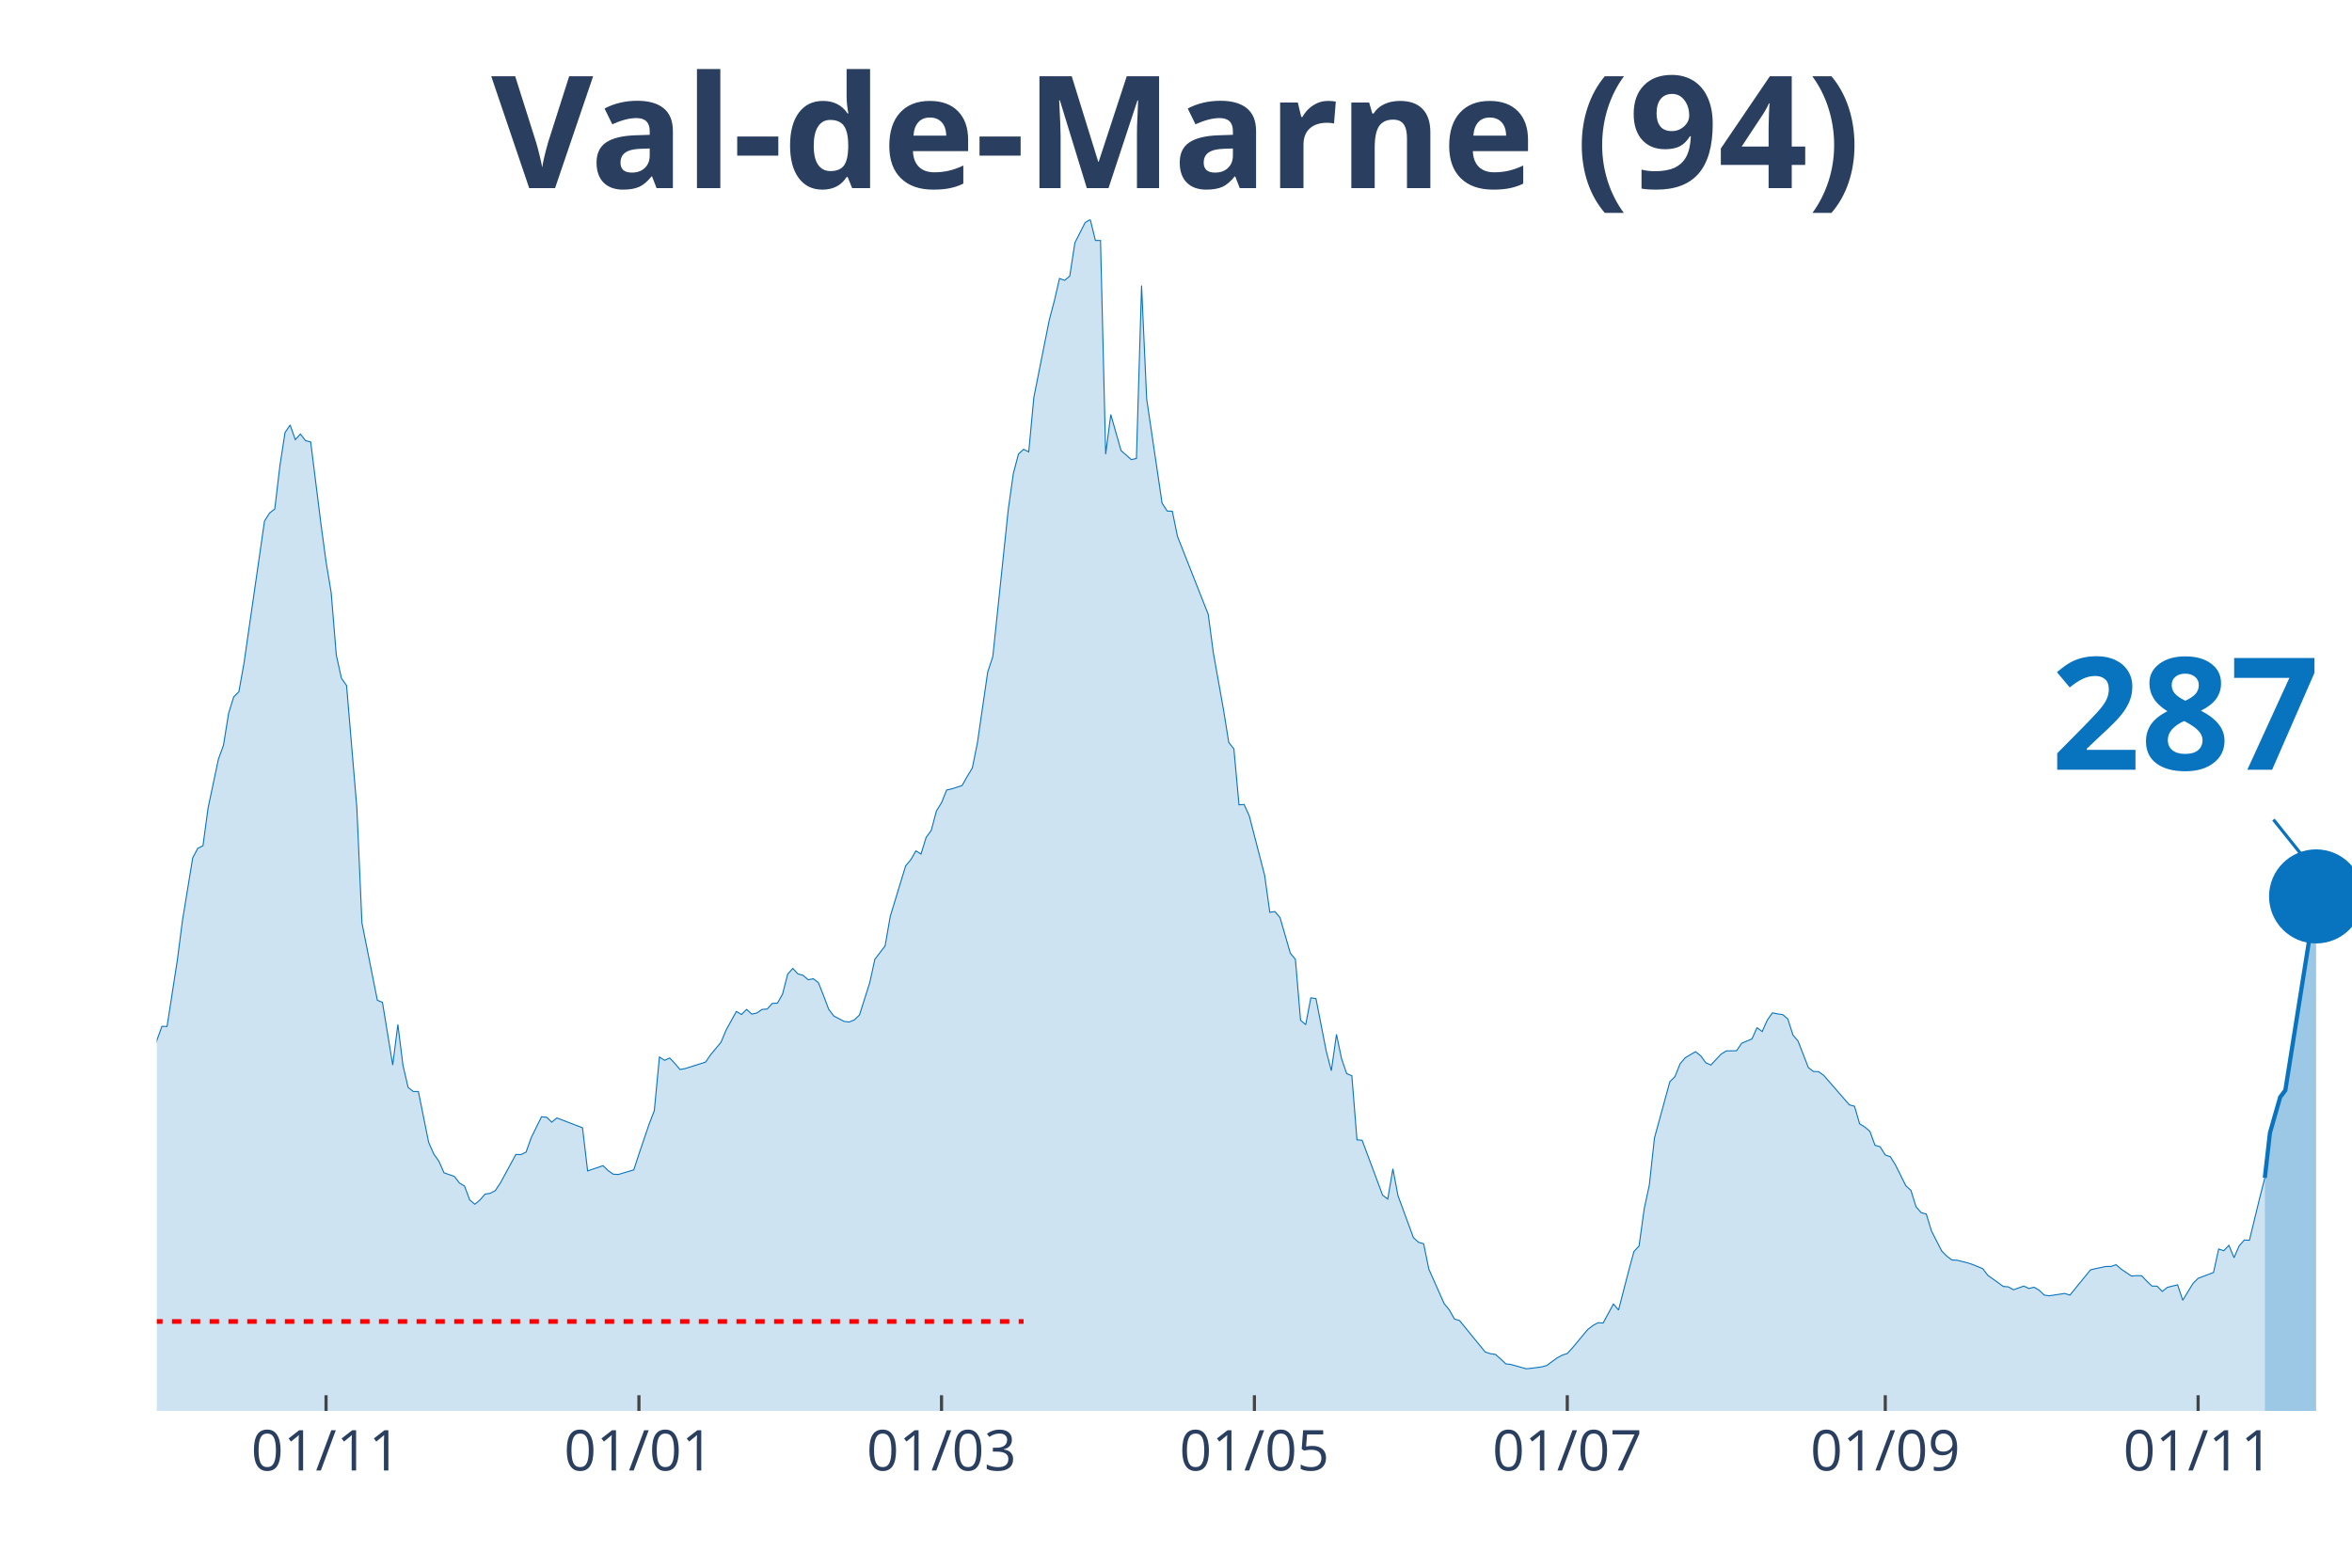
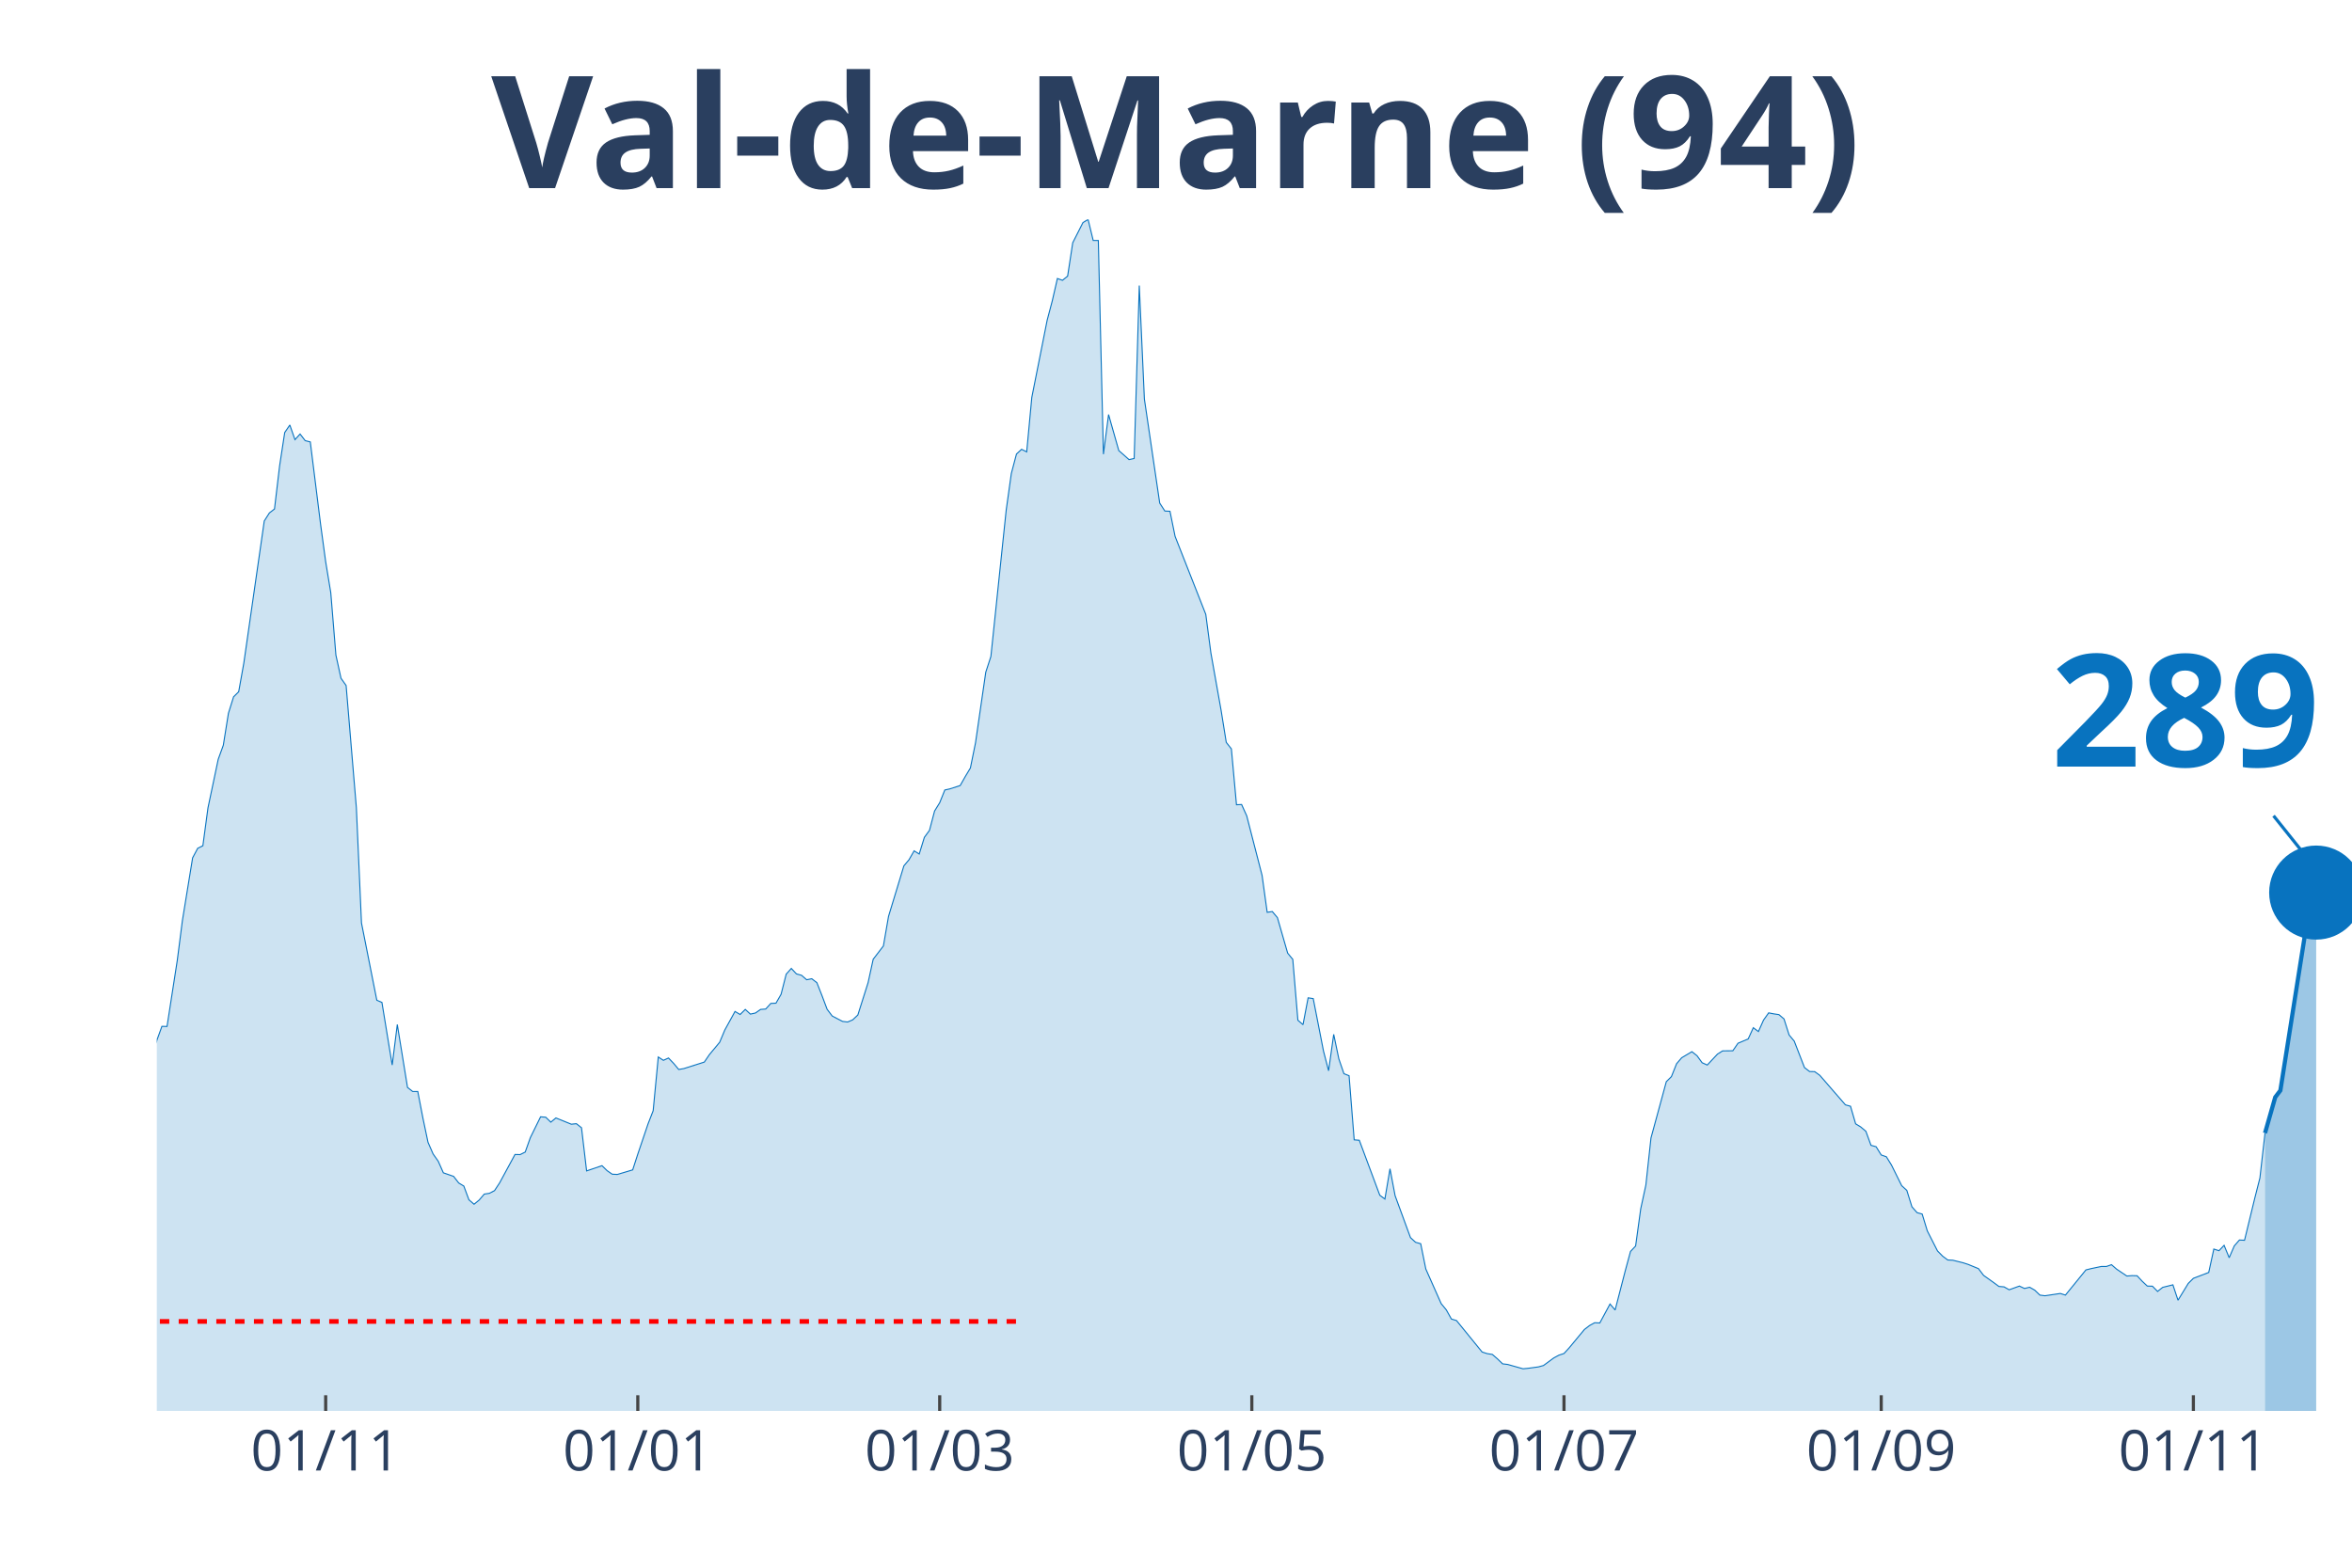
<svg xmlns="http://www.w3.org/2000/svg" class="main-svg" width="1125" height="750" style="" viewBox="0 0 750 500">
  <rect x="0" y="0" width="750" height="500" style="fill: rgb(0, 0, 0); fill-opacity: 0;" />
-   <defs id="defs-960c2d">
+   <defs id="defs-4a9620">
    <g class="clips">
-       <clipPath id="clip960c2dxyplot" class="plotclip">
+       <clipPath id="clip4a9620xyplot" class="plotclip">
        <rect width="700" height="380" />
      </clipPath>
-       <clipPath class="axesclip" id="clip960c2dx">
+       <clipPath class="axesclip" id="clip4a9620x">
        <rect x="50" y="0" width="700" height="500" />
      </clipPath>
-       <clipPath class="axesclip" id="clip960c2dy">
+       <clipPath class="axesclip" id="clip4a9620y">
        <rect x="0" y="70" width="750" height="380" />
      </clipPath>
-       <clipPath class="axesclip" id="clip960c2dxy">
+       <clipPath class="axesclip" id="clip4a9620xy">
        <rect x="50" y="70" width="700" height="380" />
      </clipPath>
    </g>
    <g class="gradients" />
+     <g class="patterns" />
  </defs>
  <g class="bglayer">
    <rect class="bg" x="50" y="70" width="700" height="380" style="fill: rgb(0, 0, 0); fill-opacity: 0; stroke-width: 0;" />
  </g>
  <g class="layer-below">
    <g class="imagelayer" />
    <g class="shapelayer" />
  </g>
  <g class="cartesianlayer">
    <g class="subplot xy">
      <g class="layer-subplot">
        <g class="shapelayer" />
        <g class="imagelayer" />
      </g>
      <g class="gridlayer">
        <g class="x">
-           <path class="xgrid crisp" transform="translate(103.97,0)" d="M0,70v380" style="stroke: rgb(255, 255, 255); stroke-opacity: 1; stroke-width: 1px;" />
-           <path class="xgrid crisp" transform="translate(203.74,0)" d="M0,70v380" style="stroke: rgb(255, 255, 255); stroke-opacity: 1; stroke-width: 1px;" />
-           <path class="xgrid crisp" transform="translate(300.23,0)" d="M0,70v380" style="stroke: rgb(255, 255, 255); stroke-opacity: 1; stroke-width: 1px;" />
-           <path class="xgrid crisp" transform="translate(400,0)" d="M0,70v380" style="stroke: rgb(255, 255, 255); stroke-opacity: 1; stroke-width: 1px;" />
-           <path class="xgrid crisp" transform="translate(499.77,0)" d="M0,70v380" style="stroke: rgb(255, 255, 255); stroke-opacity: 1; stroke-width: 1px;" />
-           <path class="xgrid crisp" transform="translate(601.17,0)" d="M0,70v380" style="stroke: rgb(255, 255, 255); stroke-opacity: 1; stroke-width: 1px;" />
-           <path class="xgrid crisp" transform="translate(700.93,0)" d="M0,70v380" style="stroke: rgb(255, 255, 255); stroke-opacity: 1; stroke-width: 1px;" />
+           <path class="xgrid crisp" transform="translate(103.85,0)" d="M0,70v380" style="stroke: rgb(255, 255, 255); stroke-opacity: 1; stroke-width: 1px;" />
+           <path class="xgrid crisp" transform="translate(203.38,0)" d="M0,70v380" style="stroke: rgb(255, 255, 255); stroke-opacity: 1; stroke-width: 1px;" />
+           <path class="xgrid crisp" transform="translate(299.65,0)" d="M0,70v380" style="stroke: rgb(255, 255, 255); stroke-opacity: 1; stroke-width: 1px;" />
+           <path class="xgrid crisp" transform="translate(399.18,0)" d="M0,70v380" style="stroke: rgb(255, 255, 255); stroke-opacity: 1; stroke-width: 1px;" />
+           <path class="xgrid crisp" transform="translate(498.72,0)" d="M0,70v380" style="stroke: rgb(255, 255, 255); stroke-opacity: 1; stroke-width: 1px;" />
+           <path class="xgrid crisp" transform="translate(599.88,0)" d="M0,70v380" style="stroke: rgb(255, 255, 255); stroke-opacity: 1; stroke-width: 1px;" />
+           <path class="xgrid crisp" transform="translate(699.42,0)" d="M0,70v380" style="stroke: rgb(255, 255, 255); stroke-opacity: 1; stroke-width: 1px;" />
        </g>
        <g class="y" />
      </g>
      <g class="zerolinelayer" />
      <path class="xlines-below" />
      <path class="ylines-below" />
      <g class="overlines-below" />
      <g class="xaxislayer-below" />
      <g class="yaxislayer-below" />
      <g class="overaxes-below" />
-       <g class="plot" transform="translate(50, 70)" clip-path="url('#clip960c2dxyplot')">
+       <g class="plot" transform="translate(50,70)" clip-path="url(#clip4a9620xyplot)">
        <g class="scatterlayer mlayer">
-           <g class="trace scatter traceb18814" style="stroke-miterlimit: 2;">
+           <g class="trace scatter trace3885b9" style="stroke-miterlimit: 2;">
            <g class="fills">
              <g>
-                 <path class="js-fill" d="M672.2,380L-222.43,380L-222.43,371.96L-212.62,373.22L-210.98,373.83L-204.44,373.47L-202.8,373.3L-197.9,375.01L-196.26,374.97L-165.19,374.97L-163.55,375.09L-140.65,376.02L-139.02,375.82L-119.39,373.06L-117.76,372.29L-111.21,371.31L-109.58,369.53L-99.77,363.68L-98.13,363.24L-94.86,362.67L-93.22,362.14L-89.95,361.25L-88.32,361.09L-83.41,356.09L-81.78,351.22L-78.5,348.91L-76.87,348.54L-68.69,334.09L-67.06,331.41L-65.42,330.6L-63.79,324.68L-57.24,304.71L-55.61,303.45L-53.97,303L-52.34,300.16L-50.7,298.5L-49.07,294.6L-40.89,296.39L-39.25,294.92L-35.98,295.01L-34.35,294.84L-31.07,294.03L-29.44,295.25L-27.8,295.86L-26.17,295.21L-24.53,291.27L-22.9,291.88L-19.63,291.76L-17.99,287.7L-16.36,282.91L-14.72,283.23L-13.08,284.61L-11.45,283.96L-8.18,282.91L-6.54,283.72L-4.91,281.33L-3.27,277.19L-1.64,271.67L0,261.84L1.64,257.34L3.27,257.38L6.54,236.31L8.18,223.61L11.45,203.6L13.08,200.55L14.72,199.74L16.36,187.65L19.63,172.18L21.26,167.68L22.9,157.49L24.53,152.25L26.17,150.63L27.8,141.54L34.35,96.16L35.98,93.6L37.62,92.34L39.25,78.58L40.89,67.95L42.52,65.55L44.16,70.22L45.79,68.43L47.43,70.54L49.07,70.95L52.34,97.09L53.97,109.15L55.61,119.05L57.24,138.94L58.88,146.33L60.51,148.64L63.79,187.65L65.42,224.38L70.33,249.02L71.96,249.71L75.23,269.68L76.87,256.77L78.5,269.8L80.14,276.82L81.78,278.12L83.41,278.12L86.68,294.32L88.32,298.05L89.95,300.36L91.59,304.06L94.86,305.19L96.5,307.3L98.13,308.28L99.77,312.66L101.4,314.08L103.04,312.74L104.67,310.84L106.31,310.59L107.94,309.74L109.58,307.26L114.49,298.21L116.12,298.25L117.76,297.44L119.39,292.85L122.66,286.2L124.3,286.32L125.93,287.9L127.57,286.56L135.75,289.69L137.38,303.45L142.29,301.78L143.93,303.37L145.56,304.5L147.2,304.58L152.1,303.12L153.74,298.09L157.01,288.47L158.64,284.25L160.28,267.12L161.92,268.18L163.55,267.44L165.19,269.15L166.82,271.1L168.46,270.81L175,268.74L176.64,266.35L179.91,262.41L181.54,258.52L184.81,252.59L186.45,253.56L188.08,251.94L189.72,253.44L191.36,253.08L192.99,251.94L194.63,251.82L196.26,250.03L197.9,249.95L199.53,247.11L201.17,240.7L202.8,238.87L204.44,240.62L206.07,241.06L207.71,242.48L209.35,242.16L210.98,243.42L212.62,247.56L214.25,251.9L215.89,254.05L219.16,255.76L220.79,255.96L222.43,255.27L224.07,253.73L227.34,243.42L228.97,235.95L232.24,231.69L233.88,222.27L238.79,206.15L240.42,204.21L242.06,201.37L243.69,202.38L245.33,197.06L246.96,194.83L248.6,188.66L250.23,186.02L251.87,181.96L253.5,181.6L256.78,180.54L258.41,177.66L260.05,174.94L261.68,166.9L264.95,144.38L266.59,139.38L271.5,92.63L273.13,81.02L274.77,74.81L276.4,73.3L278.04,74.12L279.67,56.74L284.58,32.11L286.21,25.94L287.85,18.83L289.49,19.4L291.12,18.06L292.76,7.43L296.03,0.97L297.66,0L299.3,6.7L300.93,6.7L302.57,74.85L304.21,62.22L307.48,73.71L309.11,75.13L310.75,76.59L312.38,76.23L314.02,21.07L315.65,57.27L320.56,90.47L322.2,92.99L323.83,93.07L325.47,101.07L335.28,125.95L336.92,138.29L340.19,156.59L341.82,166.78L343.46,168.85L345.09,186.67L346.73,186.59L348.36,190.2L353.27,209.2L354.91,220.97L356.54,220.73L358.18,222.67L361.45,234L363.08,235.99L364.72,255.39L366.36,256.81L367.99,248.25L369.63,248.49L372.9,265.21L374.53,271.5L376.17,259.9L377.8,267.69L379.44,272.44L381.07,273.09L382.71,293.54L384.35,293.67L390.89,311.2L392.52,312.42L394.16,302.76L395.79,311.36L400.7,324.72L402.34,326.22L403.97,326.67L405.61,334.74L410.51,345.78L412.15,347.77L413.79,350.69L415.42,351.18L423.6,361.21L425.23,361.73L426.87,361.98L428.5,363.4L430.14,364.98L431.78,365.18L436.68,366.56L438.32,366.4L441.59,365.96L443.22,365.51L446.5,363.11L448.13,362.22L449.77,361.69L451.4,359.91L456.31,354.02L457.94,352.76L459.58,351.87L461.21,351.95L464.49,345.9L466.12,347.81L469.39,335.15L471.03,329.14L472.66,327.4L474.3,315.54L475.93,307.95L477.57,292.94L482.48,274.99L484.11,273.37L485.75,269.27L487.38,267.36L490.65,265.42L492.29,266.71L493.93,268.95L495.56,269.68L498.83,266.19L500.47,265.17L503.74,265.13L505.37,262.74L508.64,261.36L510.28,257.78L511.92,259L513.55,255.35L515.19,253.04L516.82,253.36L518.46,253.6L520.09,254.98L521.73,260.1L523.36,262.05L526.64,270.49L528.27,271.75L529.91,271.79L531.54,272.97L539.72,282.38L541.36,282.83L542.99,288.43L544.63,289.44L546.26,290.82L547.9,295.29L549.53,295.74L551.17,298.37L552.8,298.94L554.44,301.58L557.71,308.16L559.35,309.66L560.98,314.89L562.62,316.76L564.25,317.21L565.89,322.57L569.16,328.98L570.79,330.64L572.43,331.86L574.07,331.94L577.34,332.75L578.97,333.28L582.24,334.62L583.88,336.77L587.15,339.09L588.79,340.3L590.42,340.43L592.06,341.36L595.33,340.18L596.96,340.95L598.6,340.55L600.23,341.48L601.87,343.06L603.5,343.27L608.41,342.54L610.05,343.06L616.59,335.03L618.22,334.62L621.5,333.93L623.13,333.93L624.77,333.36L626.4,334.78L629.67,336.98L631.31,336.85L632.94,336.89L634.58,338.64L636.21,340.18L637.85,340.22L639.49,341.89L641.12,340.59L644.39,339.78L646.03,344.69L649.3,339.33L650.93,337.71L655.84,335.84L657.48,328.37L659.11,328.9L660.75,327.19L662.38,331.13L664.02,327.36L665.65,325.49L667.29,325.57L670.56,312.09L672.2,305.68" style="fill: rgb(8, 115, 191); fill-opacity: 0.2; stroke-width: 0;" />
+                 <path class="js-fill" d="M672.26,380L-221.91,380L-221.91,371.96L-212.12,373.22L-210.49,373.83L-203.96,373.47L-202.33,373.3L-197.44,375.01L-195.8,374.97L-164.8,374.97L-163.17,375.09L-140.33,376.02L-138.69,375.82L-119.11,373.06L-117.48,372.29L-110.96,371.31L-109.32,369.53L-99.53,363.68L-97.9,363.24L-94.64,362.67L-93.01,362.14L-89.74,361.25L-88.11,361.09L-83.22,356.09L-81.59,351.22L-78.32,348.91L-76.69,348.54L-68.53,334.09L-66.9,331.41L-65.27,330.6L-63.64,324.68L-57.11,304.71L-55.48,303.45L-53.85,303L-52.21,300.16L-50.58,298.5L-48.95,294.6L-40.79,296.39L-39.16,294.92L-35.9,295.01L-34.27,294.84L-31,294.03L-29.37,295.25L-27.74,295.86L-26.11,295.21L-24.48,291.27L-22.84,291.88L-19.58,291.76L-17.95,287.7L-16.32,282.91L-14.69,283.23L-13.05,284.61L-11.42,283.96L-8.16,282.91L-6.53,283.72L-4.9,281.33L-3.26,277.19L-1.63,271.67L0,261.84L1.63,257.34L3.26,257.38L6.53,236.31L8.16,223.61L11.42,203.6L13.05,200.55L14.69,199.74L16.32,187.65L19.58,172.18L21.21,167.68L22.84,157.49L24.48,152.25L26.11,150.63L27.74,141.54L34.27,96.16L35.9,93.6L37.53,92.34L39.16,78.58L40.79,67.95L42.42,65.55L44.06,70.22L45.69,68.43L47.32,70.54L48.95,70.95L52.21,97.09L53.85,109.15L55.48,119.05L57.11,138.94L58.74,146.33L60.37,148.64L63.64,187.65L65.27,224.38L70.16,249.02L71.79,249.71L75.06,269.68L76.69,256.77L79.95,276.82L81.59,278.12L83.22,278.12L84.85,286.56L86.48,294.32L88.11,298.05L89.74,300.36L91.38,304.06L94.64,305.19L96.27,307.3L97.9,308.28L99.53,312.66L101.17,314.08L102.8,312.74L104.43,310.84L106.06,310.59L107.69,309.74L109.32,307.26L114.22,298.21L115.85,298.25L117.48,297.44L119.11,292.85L122.38,286.2L124.01,286.32L125.64,287.9L127.27,286.56L132.17,288.55L133.8,288.39L135.43,289.69L137.06,303.45L141.96,301.78L143.59,303.37L145.22,304.5L146.85,304.58L151.75,303.12L153.38,298.09L156.64,288.47L158.28,284.25L159.91,267.12L161.54,268.18L163.17,267.44L164.8,269.15L166.43,271.1L168.07,270.81L174.59,268.74L176.22,266.35L179.49,262.41L181.12,258.52L184.38,252.59L186.01,253.56L187.65,251.94L189.28,253.44L190.91,253.08L192.54,251.94L194.17,251.82L195.8,250.03L197.44,249.95L199.07,247.11L200.7,240.7L202.33,238.87L203.96,240.62L205.59,241.06L207.23,242.48L208.86,242.16L210.49,243.42L212.12,247.56L213.75,251.9L215.38,254.05L218.65,255.76L220.28,255.96L221.91,255.27L223.54,253.73L226.81,243.42L228.44,235.95L231.7,231.69L233.33,222.27L238.23,206.15L239.86,204.21L241.49,201.37L243.12,202.38L244.76,197.06L246.39,194.83L248.02,188.66L249.65,186.02L251.28,181.96L252.91,181.6L256.18,180.54L257.81,177.66L259.44,174.94L261.07,166.9L264.34,144.38L265.97,139.38L270.86,92.63L272.49,81.02L274.13,74.81L275.76,73.3L277.39,74.12L279.02,56.74L283.92,32.11L285.55,25.94L287.18,18.83L288.81,19.4L290.44,18.06L292.07,7.43L295.34,0.97L296.97,0L298.6,6.7L300.23,6.7L301.86,74.85L303.5,62.22L306.76,73.71L308.39,75.13L310.02,76.59L311.66,76.23L313.29,21.07L314.92,57.27L319.81,90.47L321.45,92.99L323.08,93.07L324.71,101.07L334.5,125.95L336.13,138.29L339.39,156.59L341.03,166.78L342.66,168.85L344.29,186.67L345.92,186.59L347.55,190.2L352.45,209.2L354.08,220.97L355.71,220.73L357.34,222.67L360.61,234L362.24,235.99L363.87,255.39L365.5,256.81L367.13,248.25L368.76,248.49L372.03,265.21L373.66,271.5L375.29,259.9L376.92,267.69L378.55,272.44L380.19,273.09L381.82,293.54L383.45,293.67L389.98,311.2L391.61,312.42L393.24,302.76L394.87,311.36L399.77,324.72L401.4,326.22L403.03,326.67L404.66,334.74L409.56,345.78L411.19,347.77L412.82,350.69L414.45,351.18L422.61,361.21L424.24,361.73L425.87,361.98L427.51,363.4L429.14,364.98L430.77,365.18L435.66,366.56L437.3,366.4L440.56,365.96L442.19,365.51L445.45,363.11L447.09,362.22L448.72,361.69L450.35,359.91L455.24,354.02L456.88,352.76L458.51,351.87L460.14,351.95L463.4,345.9L465.03,347.81L468.3,335.15L469.93,329.14L471.56,327.4L473.19,315.54L474.83,307.95L476.46,292.94L481.35,274.99L482.98,273.37L484.62,269.27L486.25,267.36L489.51,265.42L491.14,266.71L492.77,268.95L494.41,269.68L497.67,266.19L499.3,265.17L502.56,265.13L504.2,262.74L507.46,261.36L509.09,257.78L510.72,259L512.35,255.35L513.99,253.04L515.62,253.36L517.25,253.6L518.88,254.98L520.51,260.1L522.14,262.05L525.41,270.49L527.04,271.75L528.67,271.79L530.3,272.97L538.46,282.38L540.09,282.83L541.72,288.43L543.36,289.44L544.99,290.82L546.62,295.29L548.25,295.74L549.88,298.37L551.52,298.94L553.15,301.58L556.41,308.16L558.04,309.66L559.67,314.89L561.31,316.76L562.94,317.21L564.57,322.57L567.83,328.98L569.46,330.64L571.1,331.86L572.73,331.94L575.99,332.75L577.62,333.28L580.89,334.62L582.52,336.77L585.78,339.09L587.41,340.3L589.04,340.43L590.68,341.36L593.94,340.18L595.57,340.95L597.2,340.55L598.83,341.48L600.47,343.06L602.1,343.27L606.99,342.54L608.62,343.06L615.15,335.03L616.78,334.62L620.05,333.93L621.68,333.93L623.31,333.36L624.94,334.78L628.21,336.98L629.84,336.85L631.47,336.89L633.1,338.64L634.73,340.18L636.36,340.22L638,341.89L639.63,340.59L642.89,339.78L644.52,344.69L647.79,339.33L649.42,337.71L654.31,335.84L655.94,328.37L657.58,328.9L659.21,327.19L660.84,331.13L662.47,327.36L664.1,325.49L665.73,325.57L669,312.13L670.63,305.72L672.26,291.39" style="fill: rgb(8, 115, 191); fill-opacity: 0.2; stroke-width: 0;" />
              </g>
            </g>
            <g class="errorbars" />
            <g class="lines">
-               <path class="js-line" d="M-222.43,371.96L-212.62,373.22L-210.98,373.83L-204.44,373.47L-202.8,373.3L-197.9,375.01L-196.26,374.97L-165.19,374.97L-163.55,375.09L-140.65,376.02L-139.02,375.82L-119.39,373.06L-117.76,372.29L-111.21,371.31L-109.58,369.53L-99.77,363.68L-98.13,363.24L-94.86,362.67L-93.22,362.14L-89.95,361.25L-88.32,361.09L-83.41,356.09L-81.78,351.22L-78.5,348.91L-76.87,348.54L-68.69,334.09L-67.06,331.41L-65.42,330.6L-63.79,324.68L-57.24,304.71L-55.61,303.45L-53.97,303L-52.34,300.16L-50.7,298.5L-49.07,294.6L-40.89,296.39L-39.25,294.92L-35.98,295.01L-34.35,294.84L-31.07,294.03L-29.44,295.25L-27.8,295.86L-26.17,295.21L-24.53,291.27L-22.9,291.88L-19.63,291.76L-17.99,287.7L-16.36,282.91L-14.72,283.23L-13.08,284.61L-11.45,283.96L-8.18,282.91L-6.54,283.72L-4.91,281.33L-3.27,277.19L-1.64,271.67L0,261.84L1.64,257.34L3.27,257.38L6.54,236.31L8.18,223.61L11.45,203.6L13.08,200.55L14.72,199.74L16.36,187.65L19.63,172.18L21.26,167.68L22.9,157.49L24.53,152.25L26.17,150.63L27.8,141.54L34.35,96.16L35.98,93.6L37.62,92.34L39.25,78.58L40.89,67.95L42.52,65.55L44.16,70.22L45.79,68.43L47.43,70.54L49.07,70.95L52.34,97.09L53.97,109.15L55.61,119.05L57.24,138.94L58.88,146.33L60.51,148.64L63.79,187.65L65.42,224.38L70.33,249.02L71.96,249.71L75.23,269.68L76.87,256.77L78.5,269.8L80.14,276.82L81.78,278.12L83.41,278.12L86.68,294.32L88.32,298.05L89.95,300.36L91.59,304.06L94.86,305.19L96.5,307.3L98.13,308.28L99.77,312.66L101.4,314.08L103.04,312.74L104.67,310.84L106.31,310.59L107.94,309.74L109.58,307.26L114.49,298.21L116.12,298.25L117.76,297.44L119.39,292.85L122.66,286.2L124.3,286.32L125.93,287.9L127.57,286.56L135.75,289.69L137.38,303.45L142.29,301.78L143.93,303.37L145.56,304.5L147.2,304.58L152.1,303.12L153.74,298.09L157.01,288.47L158.64,284.25L160.28,267.12L161.92,268.18L163.55,267.44L165.19,269.15L166.82,271.1L168.46,270.81L175,268.74L176.64,266.35L179.91,262.41L181.54,258.52L184.81,252.59L186.45,253.56L188.08,251.94L189.72,253.44L191.36,253.08L192.99,251.94L194.63,251.82L196.26,250.03L197.9,249.95L199.53,247.11L201.17,240.7L202.8,238.87L204.44,240.62L206.07,241.06L207.71,242.48L209.35,242.16L210.98,243.42L212.62,247.56L214.25,251.9L215.89,254.05L219.16,255.76L220.79,255.96L222.43,255.27L224.07,253.73L227.34,243.42L228.97,235.95L232.24,231.69L233.88,222.27L238.79,206.15L240.42,204.21L242.06,201.37L243.69,202.38L245.33,197.06L246.96,194.83L248.6,188.66L250.23,186.02L251.87,181.96L253.5,181.6L256.78,180.54L258.41,177.66L260.05,174.94L261.68,166.9L264.95,144.38L266.59,139.38L271.5,92.63L273.13,81.02L274.77,74.81L276.4,73.3L278.04,74.12L279.67,56.74L284.58,32.11L286.21,25.94L287.85,18.83L289.49,19.4L291.12,18.06L292.76,7.43L296.03,0.97L297.66,0L299.3,6.7L300.93,6.7L302.57,74.85L304.21,62.22L307.48,73.71L309.11,75.13L310.75,76.59L312.38,76.23L314.02,21.07L315.65,57.27L320.56,90.47L322.2,92.99L323.83,93.07L325.47,101.07L335.28,125.95L336.92,138.29L340.19,156.59L341.82,166.78L343.46,168.85L345.09,186.67L346.73,186.59L348.36,190.2L353.27,209.2L354.91,220.97L356.54,220.73L358.18,222.67L361.45,234L363.08,235.99L364.72,255.39L366.36,256.81L367.99,248.25L369.63,248.49L372.9,265.21L374.53,271.5L376.17,259.9L377.8,267.69L379.44,272.44L381.07,273.09L382.71,293.54L384.35,293.67L390.89,311.2L392.52,312.42L394.16,302.76L395.79,311.36L400.7,324.72L402.34,326.22L403.97,326.67L405.61,334.74L410.51,345.78L412.15,347.77L413.79,350.69L415.42,351.18L423.6,361.21L425.23,361.73L426.87,361.98L428.5,363.4L430.14,364.98L431.78,365.18L436.68,366.56L438.32,366.4L441.59,365.96L443.22,365.51L446.5,363.11L448.13,362.22L449.77,361.69L451.4,359.91L456.31,354.02L457.94,352.76L459.58,351.87L461.21,351.95L464.49,345.9L466.12,347.81L469.39,335.15L471.03,329.14L472.66,327.4L474.3,315.54L475.93,307.95L477.57,292.94L482.48,274.99L484.11,273.37L485.75,269.27L487.38,267.36L490.65,265.42L492.29,266.71L493.93,268.95L495.56,269.68L498.83,266.19L500.47,265.17L503.74,265.13L505.37,262.74L508.64,261.36L510.28,257.78L511.92,259L513.55,255.35L515.19,253.04L516.82,253.36L518.46,253.6L520.09,254.98L521.73,260.1L523.36,262.05L526.64,270.49L528.27,271.75L529.91,271.79L531.54,272.97L539.72,282.38L541.36,282.83L542.99,288.43L544.63,289.44L546.26,290.82L547.9,295.29L549.53,295.74L551.17,298.37L552.8,298.94L554.44,301.58L557.71,308.16L559.35,309.66L560.98,314.89L562.62,316.76L564.25,317.21L565.89,322.57L569.16,328.98L570.79,330.64L572.43,331.86L574.07,331.94L577.34,332.75L578.97,333.28L582.24,334.62L583.88,336.77L587.15,339.09L588.79,340.3L590.42,340.43L592.06,341.36L595.33,340.18L596.96,340.95L598.6,340.55L600.23,341.48L601.87,343.06L603.5,343.27L608.41,342.54L610.05,343.06L616.59,335.03L618.22,334.62L621.5,333.93L623.13,333.93L624.77,333.36L626.4,334.78L629.67,336.98L631.31,336.85L632.94,336.89L634.58,338.64L636.21,340.18L637.85,340.22L639.49,341.89L641.12,340.59L644.39,339.78L646.03,344.69L649.3,339.33L650.93,337.71L655.84,335.84L657.48,328.37L659.11,328.9L660.75,327.19L662.38,331.13L664.02,327.36L665.65,325.49L667.29,325.57L670.56,312.09L672.2,305.68" style="vector-effect: non-scaling-stroke; fill: none; stroke: rgb(8, 115, 191); stroke-opacity: 1; stroke-width: 0.5px; opacity: 1;" />
+               <path class="js-line" d="M-221.91,371.96L-212.12,373.22L-210.49,373.83L-203.96,373.47L-202.33,373.3L-197.44,375.01L-195.8,374.97L-164.8,374.97L-163.17,375.09L-140.33,376.02L-138.69,375.82L-119.11,373.06L-117.48,372.29L-110.96,371.31L-109.32,369.53L-99.53,363.68L-97.9,363.24L-94.64,362.67L-93.01,362.14L-89.74,361.25L-88.11,361.09L-83.22,356.09L-81.59,351.22L-78.32,348.91L-76.69,348.54L-68.53,334.09L-66.9,331.41L-65.27,330.6L-63.64,324.68L-57.11,304.71L-55.48,303.45L-53.85,303L-52.21,300.16L-50.58,298.5L-48.95,294.6L-40.79,296.39L-39.16,294.92L-35.9,295.01L-34.27,294.84L-31,294.03L-29.37,295.25L-27.74,295.86L-26.11,295.21L-24.48,291.27L-22.84,291.88L-19.58,291.76L-17.95,287.7L-16.32,282.91L-14.69,283.23L-13.05,284.61L-11.42,283.96L-8.16,282.91L-6.53,283.72L-4.9,281.33L-3.26,277.19L-1.63,271.67L0,261.84L1.63,257.34L3.26,257.38L6.53,236.31L8.16,223.61L11.42,203.6L13.05,200.55L14.69,199.74L16.32,187.65L19.58,172.18L21.21,167.68L22.84,157.49L24.48,152.25L26.11,150.63L27.74,141.54L34.27,96.16L35.9,93.6L37.53,92.34L39.16,78.58L40.79,67.95L42.42,65.55L44.06,70.22L45.69,68.43L47.32,70.54L48.95,70.95L52.21,97.09L53.85,109.15L55.48,119.05L57.11,138.94L58.74,146.33L60.37,148.64L63.64,187.65L65.27,224.38L70.16,249.02L71.79,249.71L75.06,269.68L76.69,256.77L79.95,276.82L81.59,278.12L83.22,278.12L84.85,286.56L86.48,294.32L88.11,298.05L89.74,300.36L91.38,304.06L94.64,305.19L96.27,307.3L97.9,308.28L99.53,312.66L101.17,314.08L102.8,312.74L104.43,310.84L106.06,310.59L107.69,309.74L109.32,307.26L114.22,298.21L115.85,298.25L117.48,297.44L119.11,292.85L122.38,286.2L124.01,286.32L125.64,287.9L127.27,286.56L132.17,288.55L133.8,288.39L135.43,289.69L137.06,303.45L141.96,301.78L143.59,303.37L145.22,304.5L146.85,304.58L151.75,303.12L153.38,298.09L156.64,288.47L158.28,284.25L159.91,267.12L161.54,268.18L163.17,267.44L164.8,269.15L166.43,271.1L168.07,270.81L174.59,268.74L176.22,266.35L179.49,262.41L181.12,258.52L184.38,252.59L186.01,253.56L187.65,251.94L189.28,253.44L190.91,253.08L192.54,251.94L194.17,251.82L195.8,250.03L197.44,249.95L199.07,247.11L200.7,240.7L202.33,238.87L203.96,240.62L205.59,241.06L207.23,242.48L208.86,242.16L210.49,243.42L212.12,247.56L213.75,251.9L215.38,254.05L218.65,255.76L220.28,255.96L221.91,255.27L223.54,253.73L226.81,243.42L228.44,235.95L231.7,231.69L233.33,222.27L238.23,206.15L239.86,204.21L241.49,201.37L243.12,202.38L244.76,197.06L246.39,194.83L248.02,188.66L249.65,186.02L251.28,181.96L252.91,181.6L256.18,180.54L257.81,177.66L259.44,174.94L261.07,166.9L264.34,144.38L265.97,139.38L270.86,92.63L272.49,81.02L274.13,74.81L275.76,73.3L277.39,74.12L279.02,56.74L283.92,32.11L285.55,25.94L287.18,18.83L288.81,19.4L290.44,18.06L292.07,7.43L295.34,0.97L296.97,0L298.6,6.7L300.23,6.7L301.86,74.85L303.5,62.22L306.76,73.71L308.39,75.13L310.02,76.59L311.66,76.23L313.29,21.07L314.92,57.27L319.81,90.47L321.45,92.99L323.08,93.07L324.71,101.07L334.5,125.95L336.13,138.29L339.39,156.59L341.03,166.78L342.66,168.85L344.29,186.67L345.92,186.59L347.55,190.2L352.45,209.2L354.08,220.97L355.71,220.73L357.34,222.67L360.61,234L362.24,235.99L363.87,255.39L365.5,256.81L367.13,248.25L368.76,248.49L372.03,265.21L373.66,271.5L375.29,259.9L376.92,267.69L378.55,272.44L380.19,273.09L381.82,293.54L383.45,293.67L389.98,311.2L391.61,312.42L393.24,302.76L394.87,311.36L399.77,324.72L401.4,326.22L403.03,326.67L404.66,334.74L409.56,345.78L411.19,347.77L412.82,350.69L414.45,351.18L422.61,361.21L424.24,361.73L425.87,361.98L427.51,363.4L429.14,364.98L430.77,365.18L435.66,366.56L437.3,366.4L440.56,365.96L442.19,365.51L445.45,363.11L447.09,362.22L448.72,361.69L450.35,359.91L455.24,354.02L456.88,352.76L458.51,351.87L460.14,351.95L463.4,345.9L465.03,347.81L468.3,335.15L469.93,329.14L471.56,327.4L473.19,315.54L474.83,307.95L476.46,292.94L481.35,274.99L482.98,273.37L484.62,269.27L486.25,267.36L489.51,265.42L491.14,266.71L492.77,268.95L494.41,269.68L497.67,266.19L499.3,265.17L502.56,265.13L504.2,262.74L507.46,261.36L509.09,257.78L510.72,259L512.35,255.35L513.99,253.04L515.62,253.36L517.25,253.6L518.88,254.98L520.51,260.1L522.14,262.05L525.41,270.49L527.04,271.75L528.67,271.79L530.3,272.97L538.46,282.38L540.09,282.83L541.72,288.43L543.36,289.44L544.99,290.82L546.62,295.29L548.25,295.74L549.88,298.37L551.52,298.94L553.15,301.58L556.41,308.16L558.04,309.66L559.67,314.89L561.31,316.76L562.94,317.21L564.57,322.57L567.83,328.98L569.46,330.64L571.1,331.86L572.73,331.94L575.99,332.75L577.62,333.28L580.89,334.62L582.52,336.77L585.78,339.09L587.41,340.3L589.04,340.43L590.68,341.36L593.94,340.18L595.57,340.95L597.2,340.55L598.83,341.48L600.47,343.06L602.1,343.27L606.99,342.54L608.62,343.06L615.15,335.03L616.78,334.62L620.05,333.93L621.68,333.93L623.31,333.36L624.94,334.78L628.21,336.98L629.84,336.85L631.47,336.89L633.1,338.64L634.73,340.18L636.36,340.22L638,341.89L639.63,340.59L642.89,339.78L644.52,344.69L647.79,339.33L649.42,337.71L654.31,335.84L655.94,328.37L657.58,328.9L659.21,327.19L660.84,331.13L662.47,327.36L664.1,325.49L665.73,325.57L669,312.13L670.63,305.72L672.26,291.39" style="vector-effect: non-scaling-stroke; fill: none; stroke: rgb(8, 115, 191); stroke-opacity: 1; stroke-width: 0.5px; opacity: 1;" />
            </g>
            <g class="points" />
            <g class="text" />
          </g>
-           <g class="trace scatter traceac3b1a" style="stroke-miterlimit: 2;">
+           <g class="trace scatter trace0a184f" style="stroke-miterlimit: 2;">
            <g class="fills">
              <g>
-                 <path class="js-fill" d="M688.55,380L672.2,380L672.2,305.68L673.83,291.35L675.47,285.59L677.1,279.91L678.74,277.75L688.55,215.9" style="fill: rgb(8, 115, 191); fill-opacity: 0.4; stroke-width: 0;" />
+                 <path class="js-fill" d="M688.58,380L672.26,380L672.26,291.39L675.52,279.95L677.16,277.8L686.95,215.73L688.58,214.68" style="fill: rgb(8, 115, 191); fill-opacity: 0.4; stroke-width: 0;" />
              </g>
            </g>
            <g class="errorbars" />
            <g class="lines">
-               <path class="js-line" d="M672.2,305.68L673.83,291.35L675.47,285.59L677.1,279.91L678.74,277.75L688.55,215.9" style="vector-effect: non-scaling-stroke; fill: none; stroke: rgb(8, 115, 191); stroke-opacity: 1; stroke-width: 2px; opacity: 1;" />
+               <path class="js-line" d="M672.26,291.39L675.52,279.95L677.16,277.8L686.95,215.73L688.58,214.68" style="vector-effect: non-scaling-stroke; fill: none; stroke: rgb(8, 115, 191); stroke-opacity: 1; stroke-width: 2px; opacity: 1;" />
            </g>
            <g class="points" />
            <g class="text" />
          </g>
-           <g class="trace scatter trace21bb4a" style="stroke-miterlimit: 2; opacity: 1;">
+           <g class="trace scatter traceffdf94" style="stroke-miterlimit: 2; opacity: 1;">
            <g class="fills" />
            <g class="errorbars" />
            <g class="lines" />
            <g class="points">
-               <path class="point" transform="translate(688.55,215.9)" d="M15,0A15,15 0 1,1 0,-15A15,15 0 0,1 15,0Z" style="opacity: 1; stroke-width: 0px; fill: rgb(8, 115, 191); fill-opacity: 1;" />
+               <path class="point" transform="translate(688.58,214.68)" d="M15,0A15,15 0 1,1 0,-15A15,15 0 0,1 15,0Z" style="opacity: 1; stroke-width: 0px; fill: rgb(8, 115, 191); fill-opacity: 1;" />
            </g>
            <g class="text" />
          </g>
        </g>
      </g>
      <g class="overplot" />
-       <path class="xlines-above crisp" style="fill: none; stroke-width: 1px; stroke: rgb(0, 0, 0); stroke-opacity: 0;" d="" />
-       <path class="ylines-above crisp" style="fill: none;" d="M0,0" />
+       <path class="xlines-above crisp" d="" style="fill: none; stroke-width: 1px; stroke: rgb(0, 0, 0); stroke-opacity: 0;" />
+       <path class="ylines-above crisp" d="M0,0" style="fill: none;" />
      <g class="overlines-above" />
      <g class="xaxislayer-above">
-         <path class="xtick ticks crisp" d="M0,450v-5" transform="translate(103.97,0)" style="stroke: rgb(68, 68, 68); stroke-opacity: 1; stroke-width: 1px;" />
-         <path class="xtick ticks crisp" d="M0,450v-5" transform="translate(203.74,0)" style="stroke: rgb(68, 68, 68); stroke-opacity: 1; stroke-width: 1px;" />
-         <path class="xtick ticks crisp" d="M0,450v-5" transform="translate(300.23,0)" style="stroke: rgb(68, 68, 68); stroke-opacity: 1; stroke-width: 1px;" />
-         <path class="xtick ticks crisp" d="M0,450v-5" transform="translate(400,0)" style="stroke: rgb(68, 68, 68); stroke-opacity: 1; stroke-width: 1px;" />
-         <path class="xtick ticks crisp" d="M0,450v-5" transform="translate(499.77,0)" style="stroke: rgb(68, 68, 68); stroke-opacity: 1; stroke-width: 1px;" />
-         <path class="xtick ticks crisp" d="M0,450v-5" transform="translate(601.17,0)" style="stroke: rgb(68, 68, 68); stroke-opacity: 1; stroke-width: 1px;" />
-         <path class="xtick ticks crisp" d="M0,450v-5" transform="translate(700.93,0)" style="stroke: rgb(68, 68, 68); stroke-opacity: 1; stroke-width: 1px;" />
+         <path class="xtick ticks crisp" d="M0,450v-5" transform="translate(103.85,0)" style="stroke: rgb(68, 68, 68); stroke-opacity: 1; stroke-width: 1px;" />
+         <path class="xtick ticks crisp" d="M0,450v-5" transform="translate(203.38,0)" style="stroke: rgb(68, 68, 68); stroke-opacity: 1; stroke-width: 1px;" />
+         <path class="xtick ticks crisp" d="M0,450v-5" transform="translate(299.65,0)" style="stroke: rgb(68, 68, 68); stroke-opacity: 1; stroke-width: 1px;" />
+         <path class="xtick ticks crisp" d="M0,450v-5" transform="translate(399.18,0)" style="stroke: rgb(68, 68, 68); stroke-opacity: 1; stroke-width: 1px;" />
+         <path class="xtick ticks crisp" d="M0,450v-5" transform="translate(498.72,0)" style="stroke: rgb(68, 68, 68); stroke-opacity: 1; stroke-width: 1px;" />
+         <path class="xtick ticks crisp" d="M0,450v-5" transform="translate(599.88,0)" style="stroke: rgb(68, 68, 68); stroke-opacity: 1; stroke-width: 1px;" />
+         <path class="xtick ticks crisp" d="M0,450v-5" transform="translate(699.42,0)" style="stroke: rgb(68, 68, 68); stroke-opacity: 1; stroke-width: 1px;" />
        <g class="xtick">
-           <text text-anchor="middle" x="0" y="469" transform="translate(103.97,0)" style="font-family: 'Open Sans', verdana, arial, sans-serif; font-size: 18px; fill: rgb(42, 63, 95); fill-opacity: 1; white-space: pre;">01/11</text>
+           <text text-anchor="middle" x="0" y="469" transform="translate(103.85,0)" style="font-family: 'Open Sans', verdana, arial, sans-serif; font-size: 18px; fill: rgb(42, 63, 95); fill-opacity: 1; white-space: pre; opacity: 1;">01/11</text>
        </g>
        <g class="xtick">
-           <text text-anchor="middle" x="0" y="469" transform="translate(203.74,0)" style="font-family: 'Open Sans', verdana, arial, sans-serif; font-size: 18px; fill: rgb(42, 63, 95); fill-opacity: 1; white-space: pre;">01/01</text>
+           <text text-anchor="middle" x="0" y="469" style="font-family: 'Open Sans', verdana, arial, sans-serif; font-size: 18px; fill: rgb(42, 63, 95); fill-opacity: 1; white-space: pre; opacity: 1;" transform="translate(203.38,0)">01/01</text>
        </g>
        <g class="xtick">
-           <text text-anchor="middle" x="0" y="469" transform="translate(300.23,0)" style="font-family: 'Open Sans', verdana, arial, sans-serif; font-size: 18px; fill: rgb(42, 63, 95); fill-opacity: 1; white-space: pre;">01/03</text>
+           <text text-anchor="middle" x="0" y="469" style="font-family: 'Open Sans', verdana, arial, sans-serif; font-size: 18px; fill: rgb(42, 63, 95); fill-opacity: 1; white-space: pre; opacity: 1;" transform="translate(299.65,0)">01/03</text>
        </g>
        <g class="xtick">
-           <text text-anchor="middle" x="0" y="469" transform="translate(400,0)" style="font-family: 'Open Sans', verdana, arial, sans-serif; font-size: 18px; fill: rgb(42, 63, 95); fill-opacity: 1; white-space: pre;">01/05</text>
+           <text text-anchor="middle" x="0" y="469" style="font-family: 'Open Sans', verdana, arial, sans-serif; font-size: 18px; fill: rgb(42, 63, 95); fill-opacity: 1; white-space: pre; opacity: 1;" transform="translate(399.18,0)">01/05</text>
        </g>
        <g class="xtick">
-           <text text-anchor="middle" x="0" y="469" transform="translate(499.77,0)" style="font-family: 'Open Sans', verdana, arial, sans-serif; font-size: 18px; fill: rgb(42, 63, 95); fill-opacity: 1; white-space: pre;">01/07</text>
+           <text text-anchor="middle" x="0" y="469" style="font-family: 'Open Sans', verdana, arial, sans-serif; font-size: 18px; fill: rgb(42, 63, 95); fill-opacity: 1; white-space: pre; opacity: 1;" transform="translate(498.72,0)">01/07</text>
        </g>
        <g class="xtick">
-           <text text-anchor="middle" x="0" y="469" transform="translate(601.17,0)" style="font-family: 'Open Sans', verdana, arial, sans-serif; font-size: 18px; fill: rgb(42, 63, 95); fill-opacity: 1; white-space: pre;">01/09</text>
+           <text text-anchor="middle" x="0" y="469" style="font-family: 'Open Sans', verdana, arial, sans-serif; font-size: 18px; fill: rgb(42, 63, 95); fill-opacity: 1; white-space: pre; opacity: 1;" transform="translate(599.88,0)">01/09</text>
        </g>
        <g class="xtick">
-           <text text-anchor="middle" x="0" y="469" transform="translate(700.93,0)" style="font-family: 'Open Sans', verdana, arial, sans-serif; font-size: 18px; fill: rgb(42, 63, 95); fill-opacity: 1; white-space: pre;">01/11</text>
+           <text text-anchor="middle" x="0" y="469" style="font-family: 'Open Sans', verdana, arial, sans-serif; font-size: 18px; fill: rgb(42, 63, 95); fill-opacity: 1; white-space: pre; opacity: 1;" transform="translate(699.42,0)">01/11</text>
        </g>
      </g>
      <g class="yaxislayer-above" />
      <g class="overaxes-above" />
    </g>
  </g>
  <g class="polarlayer" />
+   <g class="smithlayer" />
  <g class="ternarylayer" />
  <g class="geolayer" />
  <g class="funnelarealayer" />
  <g class="pielayer" />
+   <g class="iciclelayer" />
  <g class="treemaplayer" />
  <g class="sunburstlayer" />
  <g class="glimages" />
-   <defs id="topdefs-960c2d">
+   <defs id="topdefs-4a9620">
    <g class="clips" />
  </defs>
  <g class="layer-above">
    <g class="imagelayer" />
    <g class="shapelayer">
-       <path data-index="0" fill-rule="evenodd" d="M-869.16,421.46L326.4,421.46" clip-path="url('#clip960c2dxy')" style="opacity: 1; stroke: rgb(255, 0, 0); stroke-opacity: 1; fill: rgb(0, 0, 0); fill-opacity: 0; stroke-dasharray: 3px, 3px; stroke-width: 1.5px;" />
+       <path data-index="0" fill-rule="evenodd" d="M-867.02,421.46L325.76,421.46" clip-path="url(#clip4a9620xy)" style="opacity: 1; stroke: rgb(255, 0, 0); stroke-opacity: 1; fill: rgb(0, 0, 0); fill-opacity: 0; stroke-dasharray: 3px, 3px; stroke-width: 1.5px;" />
    </g>
  </g>
  <g class="infolayer">
    <g class="g-gtitle">
      <text class="gtitle" x="375" y="25" text-anchor="middle" dy="0.7em" style="font-family: 'Open Sans', verdana, arial, sans-serif; font-size: 50px; fill: rgb(42, 63, 95); opacity: 1; font-weight: normal; white-space: pre;">
        <tspan style="font-weight:bold">Val-de-Marne (94)</tspan>
      </text>
    </g>
    <g class="g-xtitle" />
    <g class="annotation" data-index="0" style="opacity: 1;">
-       <g class="annotation-text-g" transform="rotate(0,696.55,225.9)">
-         <g class="cursor-pointer" transform="translate(639, 190)">
+       <g class="annotation-text-g" transform="rotate(0,696.58,224.68)">
+         <g class="cursor-pointer" transform="translate(639,189)">
          <rect class="bg" x="0.5" y="0.5" width="115" height="71" style="stroke-width: 1px; stroke: rgb(0, 0, 0); stroke-opacity: 0; fill: rgb(255, 255, 255); fill-opacity: 0.6;" />
          <text class="annotation-text" text-anchor="middle" x="57.812" y="55.5" style="font-family: 'Open Sans', verdana, arial, sans-serif; font-size: 50px; fill: rgb(8, 115, 191); fill-opacity: 1; white-space: pre;">
-             <tspan style="font-weight:bold">287 </tspan>
+             <tspan style="font-weight:bold">289 </tspan>
          </text>
        </g>
      </g>
      <g class="annotation-arrow-g" style="opacity: 1;">
-         <path d="M724.95,261.4L736.55,275.9" style="stroke-width: 1px; stroke: rgb(8, 115, 191); stroke-opacity: 1; stroke-dasharray: 0px, 0px, 18.569px, 18.569px;" />
+         <path d="M724.98,260.18L736.58,274.68" style="stroke-width: 1px; stroke: rgb(8, 115, 191); stroke-opacity: 1; stroke-dasharray: 0px, 0px, 18.569px, 18.569px;" />
      </g>
    </g>
  </g>
</svg>
